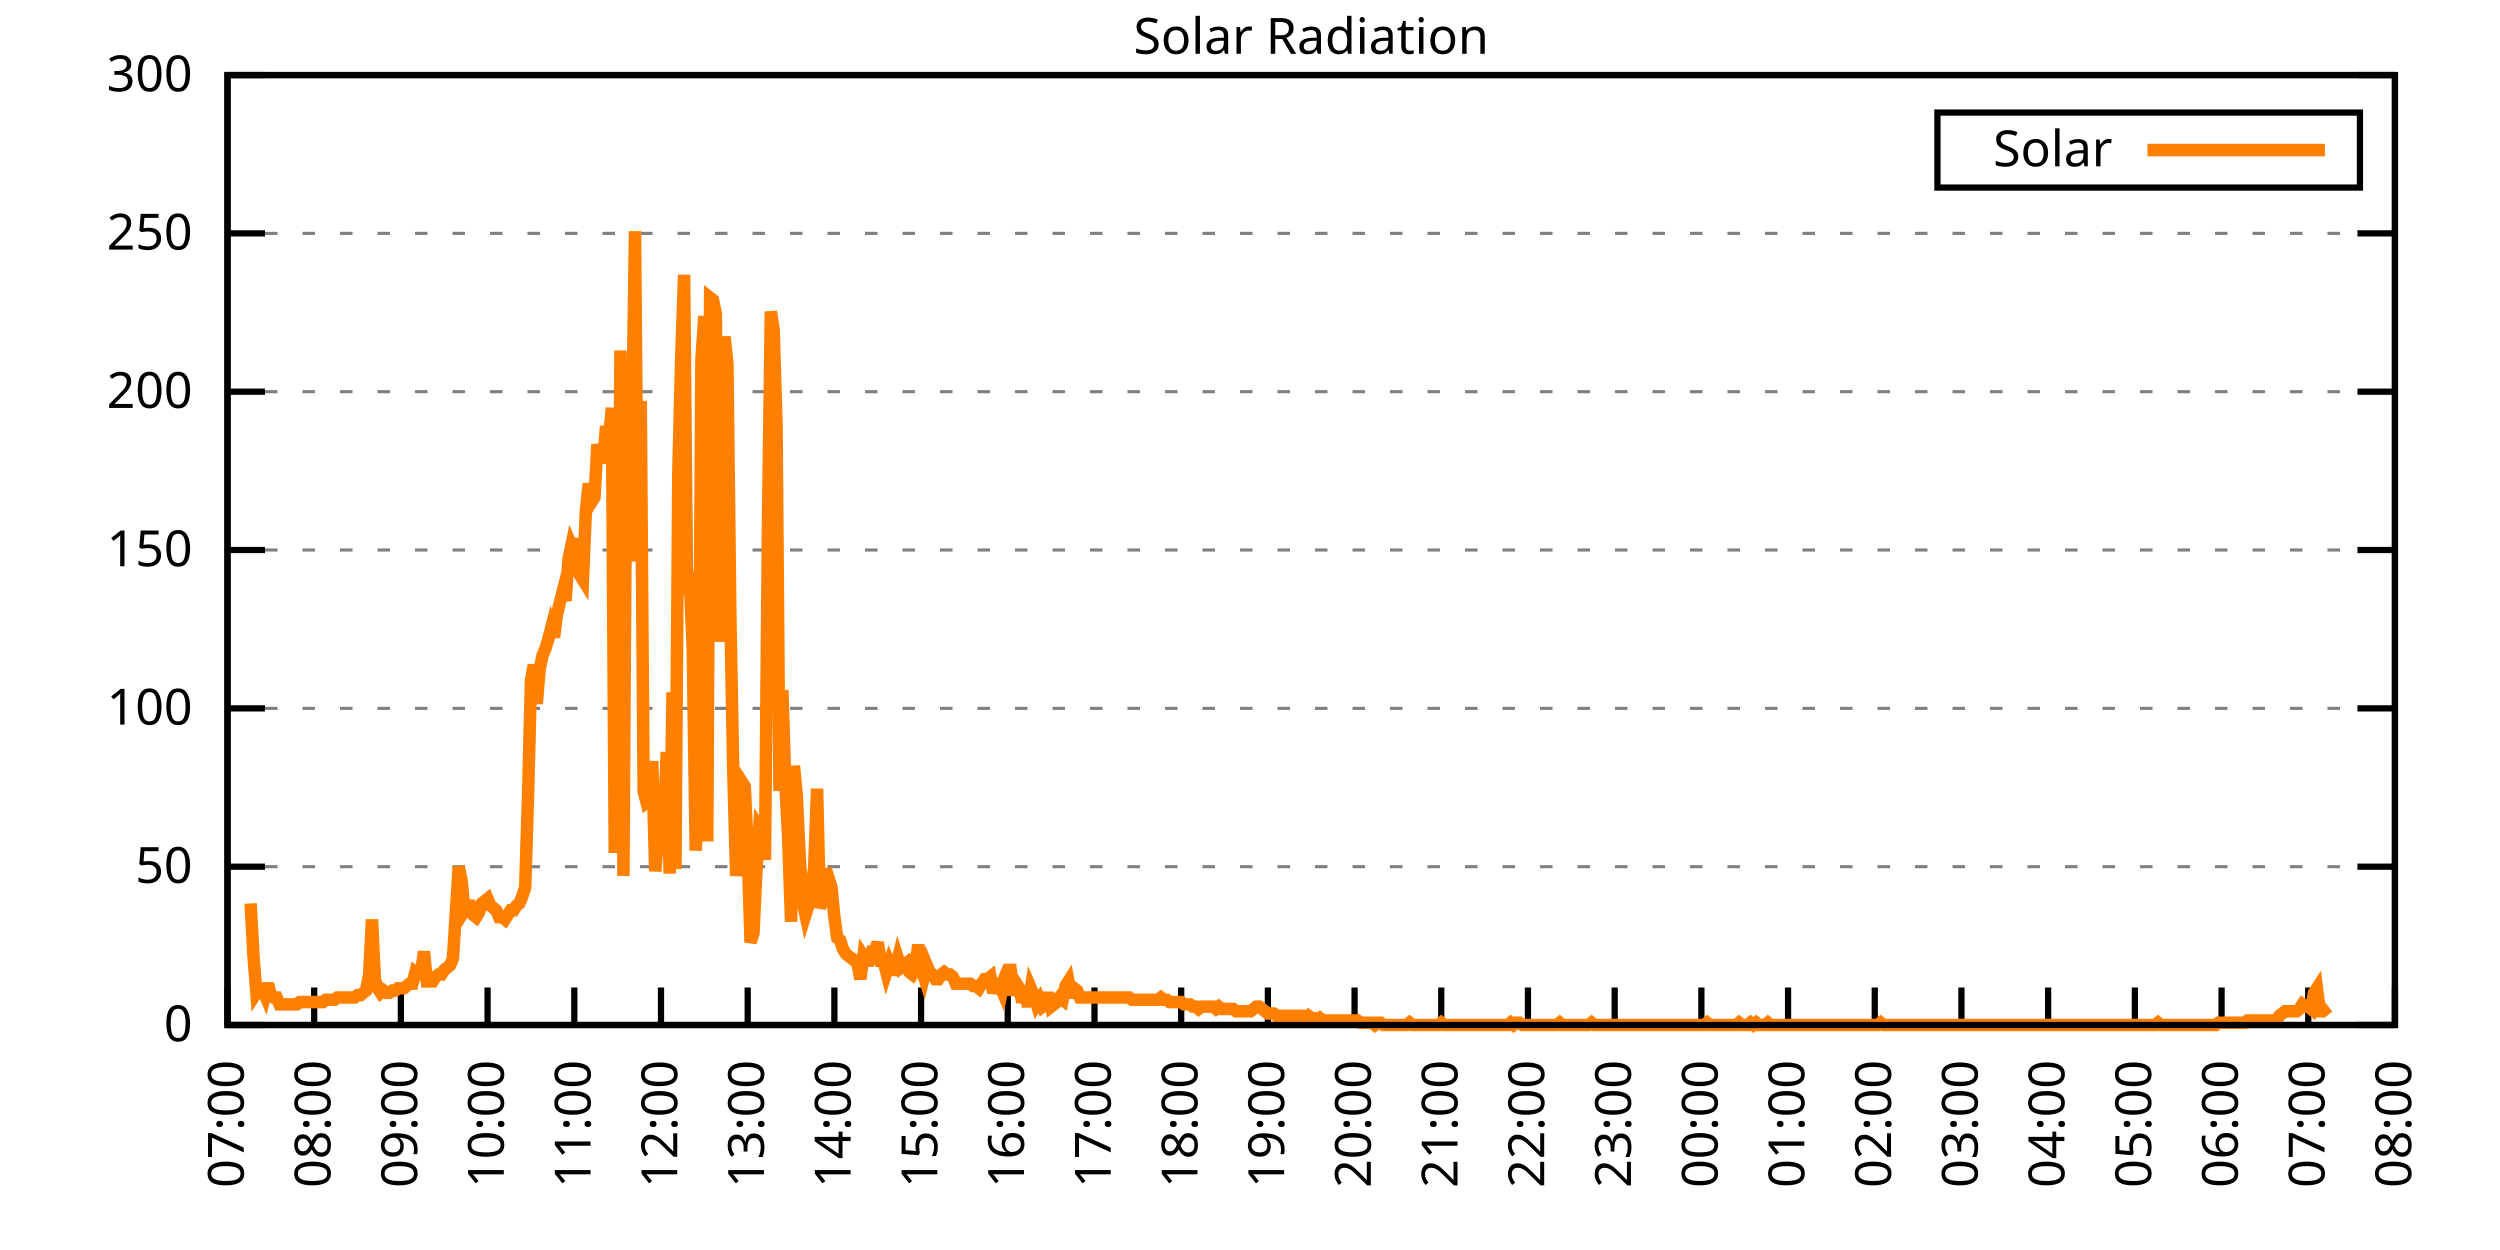
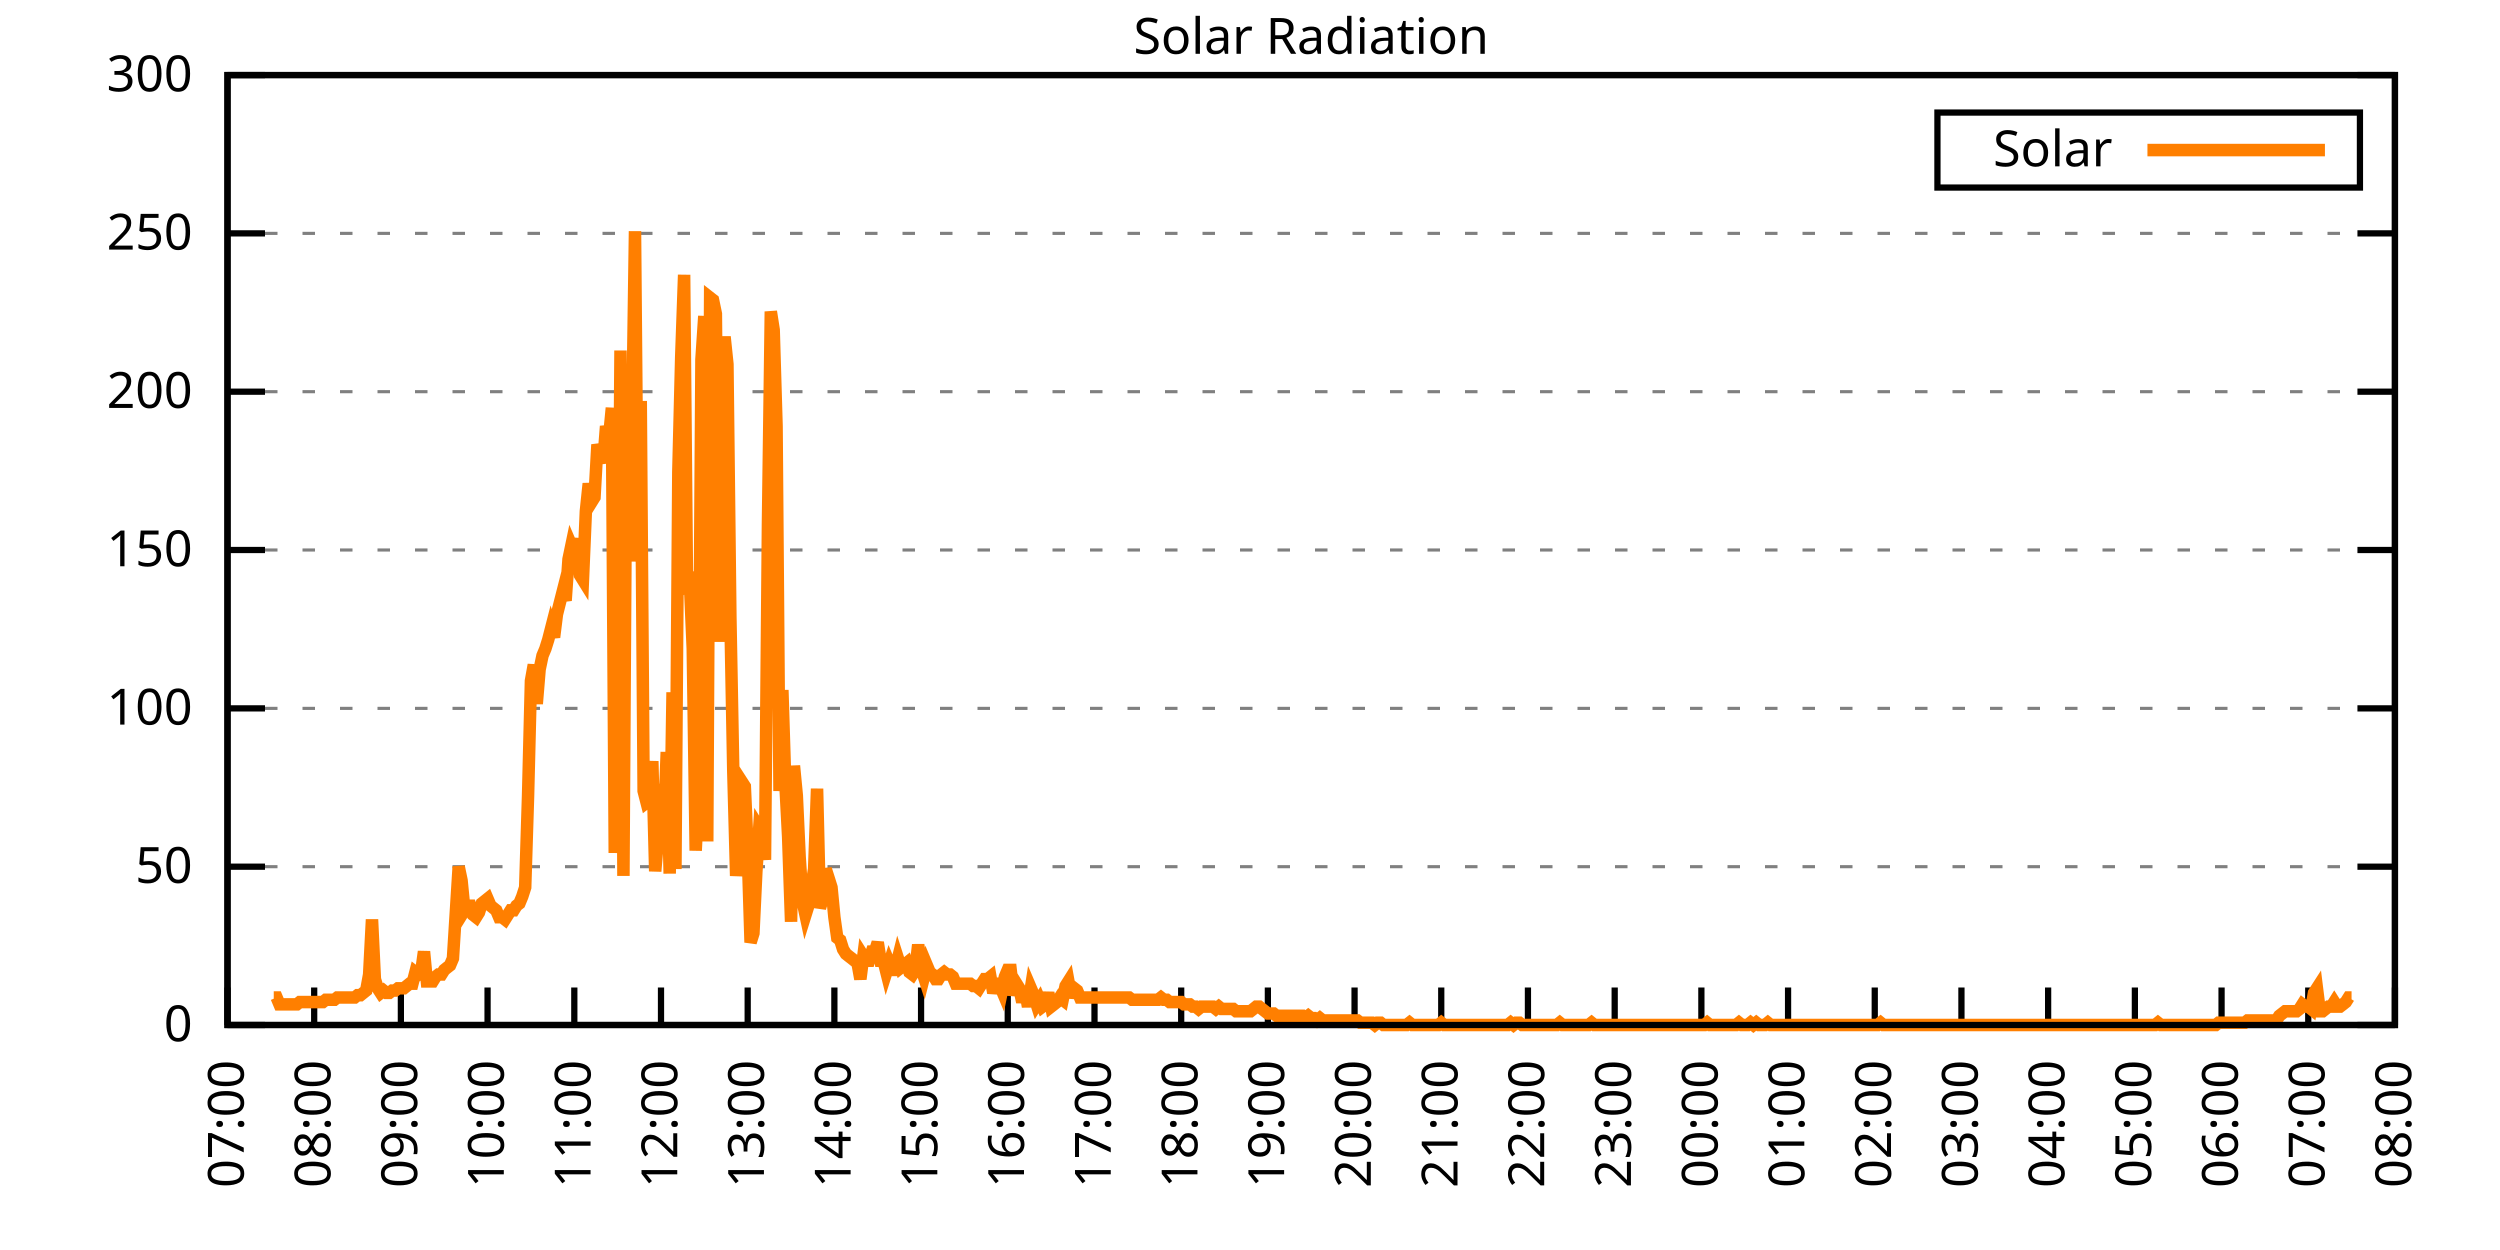
<svg xmlns="http://www.w3.org/2000/svg" xmlns:xlink="http://www.w3.org/1999/xlink" width="400" height="200" viewBox="0 0 400 200">
  <g id="gnuplot_canvas">
    <rect x="0" y="0" width="400" height="200" fill="none" />
    <defs>
      <circle id="gpDot" r="0.5" stroke-width="0.5" stroke="currentColor" />
      <path id="gpPt0" stroke-width="0.333" stroke="currentColor" d="M-1,0 h2 M0,-1 v2" />
      <path id="gpPt1" stroke-width="0.333" stroke="currentColor" d="M-1,-1 L1,1 M1,-1 L-1,1" />
      <path id="gpPt2" stroke-width="0.333" stroke="currentColor" d="M-1,0 L1,0 M0,-1 L0,1 M-1,-1 L1,1 M-1,1 L1,-1" />
      <rect id="gpPt3" stroke-width="0.333" stroke="currentColor" x="-1" y="-1" width="2" height="2" />
      <rect id="gpPt4" stroke-width="0.333" stroke="currentColor" fill="currentColor" x="-1" y="-1" width="2" height="2" />
      <circle id="gpPt5" stroke-width="0.333" stroke="currentColor" cx="0" cy="0" r="1" />
      <use xlink:href="#gpPt5" id="gpPt6" fill="currentColor" stroke="none" />
      <path id="gpPt7" stroke-width="0.333" stroke="currentColor" d="M0,-1.33 L-1.33,0.67 L1.33,0.67 z" />
      <use xlink:href="#gpPt7" id="gpPt8" fill="currentColor" stroke="none" />
      <use xlink:href="#gpPt7" id="gpPt9" stroke="currentColor" transform="rotate(180)" />
      <use xlink:href="#gpPt9" id="gpPt10" fill="currentColor" stroke="none" />
      <use xlink:href="#gpPt3" id="gpPt11" stroke="currentColor" transform="rotate(45)" />
      <use xlink:href="#gpPt11" id="gpPt12" fill="currentColor" stroke="none" />
      <path id="gpPt13" stroke-width="0.333" stroke="currentColor" d="M0,1.330 L1.265,0.411 L0.782,-1.067 L-0.782,-1.076 L-1.265,0.411 z" />
      <use xlink:href="#gpPt13" id="gpPt14" fill="currentColor" stroke="none" />
      <filter id="textbox" filterUnits="objectBoundingBox" x="0" y="0" height="1" width="1">
        <feFlood flood-color="white" flood-opacity="1" result="bgnd" />
        <feComposite in="SourceGraphic" in2="bgnd" operator="atop" />
      </filter>
      <filter id="greybox" filterUnits="objectBoundingBox" x="0" y="0" height="1" width="1">
        <feFlood flood-color="lightgrey" flood-opacity="1" result="grey" />
        <feComposite in="SourceGraphic" in2="grey" operator="atop" />
      </filter>
    </defs>
    <g fill="none" color="white" stroke="currentColor" stroke-width="1.00" stroke-linecap="butt" stroke-linejoin="miter">
</g>
    <g fill="none" color="black" stroke="currentColor" stroke-width="1.00" stroke-linecap="butt" stroke-linejoin="miter">
      <g stroke="none" shape-rendering="crispEdges">
        <polygon fill="rgb(255, 255, 255)" points="36.40,164.00 383.18,164.00 383.18,12.02 36.40,12.02 " />
      </g>
    </g>
    <g fill="none" color="black" stroke="currentColor" stroke-width="1.00" stroke-linecap="butt" stroke-linejoin="miter">
</g>
    <g fill="none" color="black" stroke="black" stroke-width="0.50" stroke-linecap="butt" stroke-linejoin="miter">
</g>
    <g fill="none" color="gray" stroke="currentColor" stroke-width="0.50" stroke-linecap="butt" stroke-linejoin="miter">
      <path stroke="gray" stroke-dasharray="2,4" class="gridline" d="M36.40,164.00 L383.19,164.00  " />
    </g>
    <g fill="none" color="gray" stroke="gray" stroke-width="1.00" stroke-linecap="butt" stroke-linejoin="miter">
</g>
    <g fill="none" color="black" stroke="currentColor" stroke-width="1.00" stroke-linecap="butt" stroke-linejoin="miter">
      <path stroke="black" d="M36.40,164.00 L42.40,164.00 M383.19,164.00 L377.19,164.00  " />
      <g transform="translate(30.80,166.60)" stroke="none" fill="black" font-family="Sans" font-size="8.00" text-anchor="end">
        <text>
          <tspan font-family="Sans"> 0</tspan>
        </text>
      </g>
    </g>
    <g fill="none" color="black" stroke="currentColor" stroke-width="1.00" stroke-linecap="butt" stroke-linejoin="miter">
</g>
    <g fill="none" color="black" stroke="black" stroke-width="0.50" stroke-linecap="butt" stroke-linejoin="miter">
</g>
    <g fill="none" color="gray" stroke="currentColor" stroke-width="0.50" stroke-linecap="butt" stroke-linejoin="miter">
      <path stroke="gray" stroke-dasharray="2,4" class="gridline" d="M36.40,138.67 L383.19,138.67  " />
    </g>
    <g fill="none" color="gray" stroke="gray" stroke-width="1.00" stroke-linecap="butt" stroke-linejoin="miter">
</g>
    <g fill="none" color="black" stroke="currentColor" stroke-width="1.00" stroke-linecap="butt" stroke-linejoin="miter">
      <path stroke="black" d="M36.40,138.67 L42.40,138.67 M383.19,138.67 L377.19,138.67  " />
      <g transform="translate(30.80,141.27)" stroke="none" fill="black" font-family="Sans" font-size="8.00" text-anchor="end">
        <text>
          <tspan font-family="Sans"> 50</tspan>
        </text>
      </g>
    </g>
    <g fill="none" color="black" stroke="currentColor" stroke-width="1.00" stroke-linecap="butt" stroke-linejoin="miter">
</g>
    <g fill="none" color="black" stroke="black" stroke-width="0.50" stroke-linecap="butt" stroke-linejoin="miter">
</g>
    <g fill="none" color="gray" stroke="currentColor" stroke-width="0.50" stroke-linecap="butt" stroke-linejoin="miter">
      <path stroke="gray" stroke-dasharray="2,4" class="gridline" d="M36.40,113.34 L383.19,113.34  " />
    </g>
    <g fill="none" color="gray" stroke="gray" stroke-width="1.00" stroke-linecap="butt" stroke-linejoin="miter">
</g>
    <g fill="none" color="black" stroke="currentColor" stroke-width="1.00" stroke-linecap="butt" stroke-linejoin="miter">
      <path stroke="black" d="M36.40,113.34 L42.40,113.34 M383.19,113.34 L377.19,113.34  " />
      <g transform="translate(30.80,115.94)" stroke="none" fill="black" font-family="Sans" font-size="8.00" text-anchor="end">
        <text>
          <tspan font-family="Sans"> 100</tspan>
        </text>
      </g>
    </g>
    <g fill="none" color="black" stroke="currentColor" stroke-width="1.00" stroke-linecap="butt" stroke-linejoin="miter">
</g>
    <g fill="none" color="black" stroke="black" stroke-width="0.50" stroke-linecap="butt" stroke-linejoin="miter">
</g>
    <g fill="none" color="gray" stroke="currentColor" stroke-width="0.50" stroke-linecap="butt" stroke-linejoin="miter">
      <path stroke="gray" stroke-dasharray="2,4" class="gridline" d="M36.40,88.00 L383.19,88.00  " />
    </g>
    <g fill="none" color="gray" stroke="gray" stroke-width="1.00" stroke-linecap="butt" stroke-linejoin="miter">
</g>
    <g fill="none" color="black" stroke="currentColor" stroke-width="1.00" stroke-linecap="butt" stroke-linejoin="miter">
      <path stroke="black" d="M36.40,88.00 L42.40,88.00 M383.19,88.00 L377.19,88.00  " />
      <g transform="translate(30.80,90.60)" stroke="none" fill="black" font-family="Sans" font-size="8.00" text-anchor="end">
        <text>
          <tspan font-family="Sans"> 150</tspan>
        </text>
      </g>
    </g>
    <g fill="none" color="black" stroke="currentColor" stroke-width="1.00" stroke-linecap="butt" stroke-linejoin="miter">
</g>
    <g fill="none" color="black" stroke="black" stroke-width="0.50" stroke-linecap="butt" stroke-linejoin="miter">
</g>
    <g fill="none" color="gray" stroke="currentColor" stroke-width="0.50" stroke-linecap="butt" stroke-linejoin="miter">
      <path stroke="gray" stroke-dasharray="2,4" class="gridline" d="M36.40,62.67 L383.19,62.67  " />
    </g>
    <g fill="none" color="gray" stroke="gray" stroke-width="1.00" stroke-linecap="butt" stroke-linejoin="miter">
</g>
    <g fill="none" color="black" stroke="currentColor" stroke-width="1.00" stroke-linecap="butt" stroke-linejoin="miter">
      <path stroke="black" d="M36.40,62.67 L42.40,62.67 M383.19,62.67 L377.19,62.67  " />
      <g transform="translate(30.80,65.27)" stroke="none" fill="black" font-family="Sans" font-size="8.00" text-anchor="end">
        <text>
          <tspan font-family="Sans"> 200</tspan>
        </text>
      </g>
    </g>
    <g fill="none" color="black" stroke="currentColor" stroke-width="1.00" stroke-linecap="butt" stroke-linejoin="miter">
</g>
    <g fill="none" color="black" stroke="black" stroke-width="0.50" stroke-linecap="butt" stroke-linejoin="miter">
</g>
    <g fill="none" color="gray" stroke="currentColor" stroke-width="0.50" stroke-linecap="butt" stroke-linejoin="miter">
      <path stroke="gray" stroke-dasharray="2,4" class="gridline" d="M36.40,37.34 L383.19,37.34  " />
    </g>
    <g fill="none" color="gray" stroke="gray" stroke-width="1.00" stroke-linecap="butt" stroke-linejoin="miter">
</g>
    <g fill="none" color="black" stroke="currentColor" stroke-width="1.00" stroke-linecap="butt" stroke-linejoin="miter">
      <path stroke="black" d="M36.40,37.34 L42.40,37.34 M383.19,37.34 L377.19,37.34  " />
      <g transform="translate(30.80,39.94)" stroke="none" fill="black" font-family="Sans" font-size="8.00" text-anchor="end">
        <text>
          <tspan font-family="Sans"> 250</tspan>
        </text>
      </g>
    </g>
    <g fill="none" color="black" stroke="currentColor" stroke-width="1.00" stroke-linecap="butt" stroke-linejoin="miter">
</g>
    <g fill="none" color="black" stroke="black" stroke-width="0.50" stroke-linecap="butt" stroke-linejoin="miter">
</g>
    <g fill="none" color="gray" stroke="currentColor" stroke-width="0.50" stroke-linecap="butt" stroke-linejoin="miter">
      <path stroke="gray" stroke-dasharray="2,4" class="gridline" d="M36.40,12.01 L383.19,12.01  " />
    </g>
    <g fill="none" color="gray" stroke="gray" stroke-width="1.00" stroke-linecap="butt" stroke-linejoin="miter">
</g>
    <g fill="none" color="black" stroke="currentColor" stroke-width="1.00" stroke-linecap="butt" stroke-linejoin="miter">
      <path stroke="black" d="M36.40,12.01 L42.40,12.01 M383.19,12.01 L377.19,12.01  " />
      <g transform="translate(30.80,14.61)" stroke="none" fill="black" font-family="Sans" font-size="8.00" text-anchor="end">
        <text>
          <tspan font-family="Sans"> 300</tspan>
        </text>
      </g>
    </g>
    <g fill="none" color="black" stroke="currentColor" stroke-width="1.00" stroke-linecap="butt" stroke-linejoin="miter">
      <path stroke="black" d="M36.40,164.00 L36.40,158.00  " />
      <g transform="translate(39.00,169.60) rotate(270.00)" stroke="none" fill="black" font-family="Sans" font-size="8.00" text-anchor="end">
        <text>
          <tspan font-family="Sans">07:00</tspan>
        </text>
      </g>
    </g>
    <g fill="none" color="black" stroke="currentColor" stroke-width="1.00" stroke-linecap="butt" stroke-linejoin="miter">
      <path stroke="black" d="M50.27,164.00 L50.27,158.00  " />
      <g transform="translate(52.87,169.60) rotate(270.00)" stroke="none" fill="black" font-family="Sans" font-size="8.00" text-anchor="end">
        <text>
          <tspan font-family="Sans">08:00</tspan>
        </text>
      </g>
    </g>
    <g fill="none" color="black" stroke="currentColor" stroke-width="1.00" stroke-linecap="butt" stroke-linejoin="miter">
      <path stroke="black" d="M64.14,164.00 L64.14,158.00  " />
      <g transform="translate(66.74,169.60) rotate(270.00)" stroke="none" fill="black" font-family="Sans" font-size="8.00" text-anchor="end">
        <text>
          <tspan font-family="Sans">09:00</tspan>
        </text>
      </g>
    </g>
    <g fill="none" color="black" stroke="currentColor" stroke-width="1.00" stroke-linecap="butt" stroke-linejoin="miter">
      <path stroke="black" d="M78.01,164.00 L78.01,158.00  " />
      <g transform="translate(80.61,169.60) rotate(270.00)" stroke="none" fill="black" font-family="Sans" font-size="8.00" text-anchor="end">
        <text>
          <tspan font-family="Sans">10:00</tspan>
        </text>
      </g>
    </g>
    <g fill="none" color="black" stroke="currentColor" stroke-width="1.00" stroke-linecap="butt" stroke-linejoin="miter">
      <path stroke="black" d="M91.89,164.00 L91.89,158.00  " />
      <g transform="translate(94.49,169.60) rotate(270.00)" stroke="none" fill="black" font-family="Sans" font-size="8.00" text-anchor="end">
        <text>
          <tspan font-family="Sans">11:00</tspan>
        </text>
      </g>
    </g>
    <g fill="none" color="black" stroke="currentColor" stroke-width="1.00" stroke-linecap="butt" stroke-linejoin="miter">
      <path stroke="black" d="M105.76,164.00 L105.76,158.00  " />
      <g transform="translate(108.36,169.60) rotate(270.00)" stroke="none" fill="black" font-family="Sans" font-size="8.00" text-anchor="end">
        <text>
          <tspan font-family="Sans">12:00</tspan>
        </text>
      </g>
    </g>
    <g fill="none" color="black" stroke="currentColor" stroke-width="1.00" stroke-linecap="butt" stroke-linejoin="miter">
      <path stroke="black" d="M119.63,164.00 L119.63,158.00  " />
      <g transform="translate(122.23,169.60) rotate(270.00)" stroke="none" fill="black" font-family="Sans" font-size="8.00" text-anchor="end">
        <text>
          <tspan font-family="Sans">13:00</tspan>
        </text>
      </g>
    </g>
    <g fill="none" color="black" stroke="currentColor" stroke-width="1.00" stroke-linecap="butt" stroke-linejoin="miter">
      <path stroke="black" d="M133.50,164.00 L133.50,158.00  " />
      <g transform="translate(136.10,169.60) rotate(270.00)" stroke="none" fill="black" font-family="Sans" font-size="8.00" text-anchor="end">
        <text>
          <tspan font-family="Sans">14:00</tspan>
        </text>
      </g>
    </g>
    <g fill="none" color="black" stroke="currentColor" stroke-width="1.00" stroke-linecap="butt" stroke-linejoin="miter">
      <path stroke="black" d="M147.37,164.00 L147.37,158.00  " />
      <g transform="translate(149.97,169.60) rotate(270.00)" stroke="none" fill="black" font-family="Sans" font-size="8.00" text-anchor="end">
        <text>
          <tspan font-family="Sans">15:00</tspan>
        </text>
      </g>
    </g>
    <g fill="none" color="black" stroke="currentColor" stroke-width="1.00" stroke-linecap="butt" stroke-linejoin="miter">
      <path stroke="black" d="M161.24,164.00 L161.24,158.00  " />
      <g transform="translate(163.84,169.60) rotate(270.00)" stroke="none" fill="black" font-family="Sans" font-size="8.00" text-anchor="end">
        <text>
          <tspan font-family="Sans">16:00</tspan>
        </text>
      </g>
    </g>
    <g fill="none" color="black" stroke="currentColor" stroke-width="1.00" stroke-linecap="butt" stroke-linejoin="miter">
      <path stroke="black" d="M175.12,164.00 L175.12,158.00  " />
      <g transform="translate(177.72,169.60) rotate(270.00)" stroke="none" fill="black" font-family="Sans" font-size="8.00" text-anchor="end">
        <text>
          <tspan font-family="Sans">17:00</tspan>
        </text>
      </g>
    </g>
    <g fill="none" color="black" stroke="currentColor" stroke-width="1.00" stroke-linecap="butt" stroke-linejoin="miter">
      <path stroke="black" d="M188.99,164.00 L188.99,158.00  " />
      <g transform="translate(191.59,169.60) rotate(270.00)" stroke="none" fill="black" font-family="Sans" font-size="8.00" text-anchor="end">
        <text>
          <tspan font-family="Sans">18:00</tspan>
        </text>
      </g>
    </g>
    <g fill="none" color="black" stroke="currentColor" stroke-width="1.00" stroke-linecap="butt" stroke-linejoin="miter">
      <path stroke="black" d="M202.86,164.00 L202.86,158.00  " />
      <g transform="translate(205.46,169.60) rotate(270.00)" stroke="none" fill="black" font-family="Sans" font-size="8.00" text-anchor="end">
        <text>
          <tspan font-family="Sans">19:00</tspan>
        </text>
      </g>
    </g>
    <g fill="none" color="black" stroke="currentColor" stroke-width="1.00" stroke-linecap="butt" stroke-linejoin="miter">
      <path stroke="black" d="M216.73,164.00 L216.73,158.00  " />
      <g transform="translate(219.33,169.60) rotate(270.00)" stroke="none" fill="black" font-family="Sans" font-size="8.00" text-anchor="end">
        <text>
          <tspan font-family="Sans">20:00</tspan>
        </text>
      </g>
    </g>
    <g fill="none" color="black" stroke="currentColor" stroke-width="1.00" stroke-linecap="butt" stroke-linejoin="miter">
      <path stroke="black" d="M230.60,164.00 L230.60,158.00  " />
      <g transform="translate(233.20,169.60) rotate(270.00)" stroke="none" fill="black" font-family="Sans" font-size="8.00" text-anchor="end">
        <text>
          <tspan font-family="Sans">21:00</tspan>
        </text>
      </g>
    </g>
    <g fill="none" color="black" stroke="currentColor" stroke-width="1.00" stroke-linecap="butt" stroke-linejoin="miter">
      <path stroke="black" d="M244.47,164.00 L244.47,158.00  " />
      <g transform="translate(247.07,169.60) rotate(270.00)" stroke="none" fill="black" font-family="Sans" font-size="8.00" text-anchor="end">
        <text>
          <tspan font-family="Sans">22:00</tspan>
        </text>
      </g>
    </g>
    <g fill="none" color="black" stroke="currentColor" stroke-width="1.00" stroke-linecap="butt" stroke-linejoin="miter">
      <path stroke="black" d="M258.35,164.00 L258.35,158.00  " />
      <g transform="translate(260.95,169.60) rotate(270.00)" stroke="none" fill="black" font-family="Sans" font-size="8.00" text-anchor="end">
        <text>
          <tspan font-family="Sans">23:00</tspan>
        </text>
      </g>
    </g>
    <g fill="none" color="black" stroke="currentColor" stroke-width="1.00" stroke-linecap="butt" stroke-linejoin="miter">
      <path stroke="black" d="M272.22,164.00 L272.22,158.00  " />
      <g transform="translate(274.82,169.60) rotate(270.00)" stroke="none" fill="black" font-family="Sans" font-size="8.00" text-anchor="end">
        <text>
          <tspan font-family="Sans">00:00</tspan>
        </text>
      </g>
    </g>
    <g fill="none" color="black" stroke="currentColor" stroke-width="1.00" stroke-linecap="butt" stroke-linejoin="miter">
      <path stroke="black" d="M286.09,164.00 L286.09,158.00  " />
      <g transform="translate(288.69,169.60) rotate(270.00)" stroke="none" fill="black" font-family="Sans" font-size="8.00" text-anchor="end">
        <text>
          <tspan font-family="Sans">01:00</tspan>
        </text>
      </g>
    </g>
    <g fill="none" color="black" stroke="currentColor" stroke-width="1.00" stroke-linecap="butt" stroke-linejoin="miter">
      <path stroke="black" d="M299.96,164.00 L299.96,158.00  " />
      <g transform="translate(302.56,169.60) rotate(270.00)" stroke="none" fill="black" font-family="Sans" font-size="8.00" text-anchor="end">
        <text>
          <tspan font-family="Sans">02:00</tspan>
        </text>
      </g>
    </g>
    <g fill="none" color="black" stroke="currentColor" stroke-width="1.00" stroke-linecap="butt" stroke-linejoin="miter">
      <path stroke="black" d="M313.83,164.00 L313.83,158.00  " />
      <g transform="translate(316.43,169.60) rotate(270.00)" stroke="none" fill="black" font-family="Sans" font-size="8.00" text-anchor="end">
        <text>
          <tspan font-family="Sans">03:00</tspan>
        </text>
      </g>
    </g>
    <g fill="none" color="black" stroke="currentColor" stroke-width="1.00" stroke-linecap="butt" stroke-linejoin="miter">
      <path stroke="black" d="M327.70,164.00 L327.70,158.00  " />
      <g transform="translate(330.30,169.60) rotate(270.00)" stroke="none" fill="black" font-family="Sans" font-size="8.00" text-anchor="end">
        <text>
          <tspan font-family="Sans">04:00</tspan>
        </text>
      </g>
    </g>
    <g fill="none" color="black" stroke="currentColor" stroke-width="1.00" stroke-linecap="butt" stroke-linejoin="miter">
      <path stroke="black" d="M341.58,164.00 L341.58,158.00  " />
      <g transform="translate(344.18,169.60) rotate(270.00)" stroke="none" fill="black" font-family="Sans" font-size="8.00" text-anchor="end">
        <text>
          <tspan font-family="Sans">05:00</tspan>
        </text>
      </g>
    </g>
    <g fill="none" color="black" stroke="currentColor" stroke-width="1.00" stroke-linecap="butt" stroke-linejoin="miter">
      <path stroke="black" d="M355.45,164.00 L355.45,158.00  " />
      <g transform="translate(358.05,169.60) rotate(270.00)" stroke="none" fill="black" font-family="Sans" font-size="8.00" text-anchor="end">
        <text>
          <tspan font-family="Sans">06:00</tspan>
        </text>
      </g>
    </g>
    <g fill="none" color="black" stroke="currentColor" stroke-width="1.00" stroke-linecap="butt" stroke-linejoin="miter">
      <path stroke="black" d="M369.32,164.00 L369.32,158.00  " />
      <g transform="translate(371.92,169.60) rotate(270.00)" stroke="none" fill="black" font-family="Sans" font-size="8.00" text-anchor="end">
        <text>
          <tspan font-family="Sans">07:00</tspan>
        </text>
      </g>
    </g>
    <g fill="none" color="black" stroke="currentColor" stroke-width="1.00" stroke-linecap="butt" stroke-linejoin="miter">
      <path stroke="black" d="M383.19,164.00 L383.19,158.00  " />
      <g transform="translate(385.79,169.60) rotate(270.00)" stroke="none" fill="black" font-family="Sans" font-size="8.00" text-anchor="end">
        <text>
          <tspan font-family="Sans">08:00</tspan>
        </text>
      </g>
    </g>
    <g fill="none" color="black" stroke="currentColor" stroke-width="1.00" stroke-linecap="butt" stroke-linejoin="miter">
</g>
    <g fill="none" color="black" stroke="currentColor" stroke-width="1.00" stroke-linecap="butt" stroke-linejoin="miter">
      <path stroke="black" d="M36.40,12.01 L36.40,164.00 L383.19,164.00 L383.19,12.01 L36.40,12.01 Z  " />
    </g>
    <g fill="none" color="black" stroke="currentColor" stroke-width="1.00" stroke-linecap="butt" stroke-linejoin="miter">
</g>
    <g fill="none" color="black" stroke="currentColor" stroke-width="1.00" stroke-linecap="butt" stroke-linejoin="miter">
      <path stroke="black" d="M309.99,30.01 L309.99,18.01 L377.59,18.01 L377.59,30.01 L309.99,30.01 Z  " />
    </g>
    <g id="Solar_Radiation_plot_1">
      <g fill="none" color="white" stroke="black" stroke-width="2.00" stroke-linecap="butt" stroke-linejoin="miter">
</g>
      <g fill="none" color="black" stroke="currentColor" stroke-width="2.00" stroke-linecap="butt" stroke-linejoin="miter">
        <g transform="translate(337.99,26.61)" stroke="none" fill="black" font-family="Sans" font-size="8.00" text-anchor="end">
          <text>
            <tspan font-family="Sans">Solar</tspan>
          </text>
        </g>
      </g>
      <g fill="none" color="black" stroke="currentColor" stroke-width="2.00" stroke-linecap="butt" stroke-linejoin="miter">
-         <path stroke="rgb(255, 127,   0)" d="M343.59,24.01 L371.99,24.01 M40.10,144.55 L40.56,152.99 L41.02,158.86 L41.49,158.13 L41.95,158.13 L42.41,159.23   L42.87,157.39 L43.34,159.23 L43.80,159.60 L44.26,159.60 L44.72,160.70 L45.19,160.70 L45.65,160.70 L46.11,160.70   L46.57,160.70 L47.03,160.70 L47.50,160.70 L47.96,160.33 L48.42,160.33 L48.88,160.33 L49.35,160.33 L49.81,160.33   L50.27,160.33 L50.73,160.33 L51.20,160.33 L51.66,160.33 L52.12,159.96 L52.58,159.96 L53.05,159.96 L53.51,159.96   L53.97,159.60 L54.43,159.60 L54.90,159.60 L55.36,159.60 L55.82,159.60 L56.28,159.60 L56.75,159.60 L57.21,159.23   L57.67,159.23 L58.13,158.86 L58.59,158.49 L59.06,155.92 L59.52,147.11 L59.98,156.66 L60.44,158.13 L60.91,158.86   L61.37,158.49 L61.83,158.86 L62.29,158.86 L62.76,158.49 L63.22,158.49 L63.68,158.13 L64.14,158.13 L64.61,158.13   L65.07,157.76 L65.53,157.39 L65.99,157.39 L66.46,155.56 L66.92,155.92 L67.38,155.56 L67.84,152.25 L68.30,157.03   L68.77,157.03 L69.23,157.03 L69.69,156.29 L70.15,155.92 L70.62,155.92 L71.08,155.19 L71.54,154.82 L72.00,154.46   L72.47,153.35 L72.93,146.01 L73.39,138.67 L73.85,140.87 L74.32,145.65 L74.78,144.91 L75.24,144.91 L75.70,146.38   L76.17,146.75 L76.63,146.01 L77.09,144.55 L77.55,144.18 L78.01,143.81 L78.48,144.91 L78.94,145.28 L79.40,145.65   L79.86,146.75 L80.33,146.75 L80.79,147.11 L81.25,146.38 L81.71,145.65 L82.18,145.65 L82.64,144.91 L83.10,144.55   L83.56,143.44 L84.03,141.98 L84.49,127.29 L84.95,108.94 L85.41,106.37 L85.88,112.61 L86.34,107.10 L86.80,104.90   L87.26,103.80 L87.72,102.33 L88.19,100.50 L88.65,101.96 L89.11,98.29 L89.57,96.46 L90.04,94.62 L90.50,96.09   L90.96,89.48 L91.42,87.28 L91.89,88.38 L92.35,86.18 L92.81,92.05 L93.27,92.79 L93.74,81.78 L94.20,77.37   L94.66,80.31 L95.12,79.57 L95.59,71.13 L96.05,72.60 L96.51,74.07 L96.97,68.19 L97.44,70.03 L97.90,65.26   L98.36,136.47 L98.82,115.91 L99.28,56.08 L99.75,140.14 L100.21,66.73 L100.67,65.99 L101.13,69.66 L101.60,36.99   L102.06,89.85 L102.52,64.16 L102.98,126.56 L103.45,128.39 L103.91,128.03 L104.37,121.79 L104.83,139.41 L105.30,133.90   L105.76,125.46 L106.22,132.43 L106.68,120.32 L107.15,139.77 L107.61,110.77 L108.07,139.04 L108.53,75.53 L108.99,57.18   L109.46,43.97 L109.92,93.52 L110.38,93.15 L110.84,103.80 L111.31,136.10 L111.77,126.93 L112.23,57.55 L112.69,50.57   L113.16,134.63 L113.62,47.64 L114.08,48.00 L114.54,50.21 L115.01,102.70 L115.47,58.65 L115.93,53.88 L116.39,58.28   L116.86,98.66 L117.32,123.25 L117.78,140.14 L118.24,135.37 L118.70,125.09 L119.17,125.82 L119.63,136.10 L120.09,150.79   L120.55,149.32 L121.02,139.41 L121.48,132.43 L121.94,133.17 L122.40,137.57 L122.87,83.98 L123.33,49.84 L123.79,52.78   L124.25,68.19 L124.72,126.56 L125.18,110.41 L125.64,125.09 L126.10,133.90 L126.57,147.48 L127.03,122.52 L127.49,127.29   L127.95,137.20 L128.41,144.18 L128.88,146.38 L129.34,144.91 L129.80,141.98 L130.26,139.04 L130.73,126.19 L131.19,145.28   L131.65,143.81 L132.11,139.04 L132.58,140.51 L133.04,141.98 L133.50,146.75 L133.96,150.05 L134.43,150.42 L134.89,151.89   L135.35,152.62 L135.81,152.99 L136.28,153.35 L136.74,153.72 L137.20,154.09 L137.66,156.66 L138.13,152.99 L138.59,153.72   L139.05,153.72 L139.51,152.25 L139.97,152.25 L140.44,150.79 L140.90,153.72 L141.36,153.72 L141.82,155.56 L142.29,154.09   L142.75,155.19 L143.21,155.19 L143.67,153.35 L144.14,154.82 L144.60,154.46 L145.06,154.09 L145.52,155.56 L145.99,155.92   L146.45,155.19 L146.91,151.15 L147.37,154.82 L147.84,156.29 L148.30,154.46 L148.76,155.56 L149.22,155.92 L149.68,156.66   L150.15,156.66 L150.61,155.92 L151.07,155.56 L151.53,155.92 L152.00,155.92 L152.46,156.29 L152.92,157.39 L153.38,157.39   L153.85,157.39 L154.31,157.39 L154.77,157.39 L155.23,157.39 L155.70,157.76 L156.16,157.76 L156.62,158.13 L157.08,157.39   L157.55,156.66 L158.01,156.66 L158.47,156.29 L158.93,158.86 L159.39,157.39 L159.86,157.39 L160.32,158.49 L160.78,156.29   L161.24,155.19 L161.71,155.19 L162.17,159.23 L162.63,157.39 L163.09,158.13 L163.56,160.33 L164.02,158.49 L164.48,161.06   L164.94,158.13 L165.41,159.23 L165.87,160.70 L166.33,159.96 L166.79,161.06 L167.26,160.70 L167.72,158.86 L168.18,161.06   L168.64,160.70 L169.10,160.33 L169.57,159.60 L170.03,159.96 L170.49,157.76 L170.95,157.03 L171.42,159.60 L171.88,158.13   L172.34,158.49 L172.80,159.60 L173.27,159.60 L173.73,159.60 L174.19,159.60 L174.65,159.60 L175.12,159.60 L175.58,159.60   L176.04,159.60 L176.50,159.60 L176.97,159.60 L177.43,159.60 L177.89,159.60 L178.35,159.60 L178.82,159.60 L179.28,159.60   L179.74,159.60 L180.20,159.60 L180.66,159.60 L181.13,159.96 L181.59,159.96 L182.05,159.96 L182.51,159.96 L182.98,159.96   L183.44,159.96 L183.90,159.96 L184.36,159.96 L184.83,159.96 L185.29,159.96 L185.75,159.60 L186.21,159.96 L186.68,159.96   L187.14,160.33 L187.60,160.33 L188.06,160.33 L188.53,160.33 L188.99,160.33 L189.45,160.70 L189.91,160.70 L190.37,160.70   L190.84,161.06 L191.30,161.06 L191.76,161.43 L192.22,161.06 L192.69,161.06 L193.15,161.06 L193.61,161.06 L194.07,161.06   L194.54,161.43 L195.00,161.06 L195.46,161.43 L195.92,161.43 L196.39,161.43 L196.85,161.43 L197.31,161.43 L197.77,161.80   L198.24,161.80 L198.70,161.80 L199.16,161.80 L199.62,161.80 L200.08,161.80 L200.55,161.43 L201.01,161.06 L201.47,161.06   L201.93,161.43 L202.40,161.80 L202.86,162.16 L203.32,162.16 L203.78,162.16 L204.25,162.53 L204.71,162.53 L205.17,162.53   L205.63,162.53 L206.10,162.53 L206.56,162.53 L207.02,162.53 L207.48,162.53 L207.95,162.53 L208.41,162.53 L208.87,162.90   L209.33,162.53 L209.80,162.90 L210.26,162.90 L210.72,163.27 L211.18,162.90 L211.64,163.27 L212.11,163.27 L212.57,163.27   L213.03,163.27 L213.49,163.27 L213.96,163.27 L214.42,163.27 L214.88,163.27 L215.34,163.27 L215.81,163.27 L216.27,163.27   L216.73,163.27 L217.19,163.27 L217.66,163.63 L218.12,163.63 L218.58,163.63 L219.04,163.63 L219.51,163.63 L219.97,164.00   L220.43,163.63 L220.89,163.63 L221.35,164.00 L221.82,164.00 L222.28,164.00 L222.74,164.00 L223.20,164.00 L223.67,164.00   L224.13,164.00 L224.59,164.00 L225.05,164.00 L225.52,163.63 L225.98,164.00 L226.44,164.00 L226.90,164.00 L227.37,164.00   L227.83,164.00 L228.29,164.00 L228.75,164.00 L229.22,164.00 L229.68,164.00 L230.14,164.00 L230.60,163.63 L231.06,164.00   L231.53,164.00 L231.99,164.00 L232.45,164.00 L232.91,164.00 L233.38,164.00 L233.84,164.00 L234.30,164.00 L234.76,164.00   L235.23,164.00 L235.69,164.00 L236.15,164.00 L236.61,164.00 L237.08,164.00 L237.54,164.00 L238.00,164.00 L238.46,164.00   L238.93,164.00 L239.39,164.00 L239.85,164.00 L240.31,164.00 L240.77,164.00 L241.24,164.00 L241.70,163.63 L242.16,164.00   L242.62,163.63 L243.09,163.63 L243.55,164.00 L244.01,164.00 L244.47,164.00 L244.94,164.00 L245.40,164.00 L245.86,164.00   L246.32,164.00 L246.79,164.00 L247.25,164.00 L247.71,164.00 L248.17,164.00 L248.64,164.00 L249.10,164.00 L249.56,163.63   L250.02,164.00 L250.49,164.00 L250.95,164.00 L251.41,164.00 L251.87,164.00 L252.33,164.00 L252.80,164.00 L253.26,164.00   L253.72,164.00 L254.18,164.00 L254.65,163.63 L255.11,164.00 L255.57,164.00 L256.03,164.00 L256.50,164.00 L256.96,164.00   L257.42,164.00 L257.88,164.00 L258.35,164.00 L258.81,164.00 L259.27,164.00 L259.73,164.00 L260.20,164.00 L260.66,164.00   L261.12,164.00 L261.58,164.00 L262.04,164.00 L262.51,164.00 L262.97,164.00 L263.43,164.00 L263.89,164.00 L264.36,164.00   L264.82,164.00 L265.28,164.00 L265.74,164.00 L266.21,164.00 L266.67,164.00 L267.13,164.00 L267.59,164.00 L268.06,164.00   L268.52,164.00 L268.98,164.00 L269.44,164.00 L269.91,164.00 L270.37,164.00 L270.83,164.00 L271.29,164.00 L271.75,164.00   L272.22,164.00 L272.68,164.00 L273.14,163.63 L273.60,164.00 L274.07,164.00 L274.53,164.00 L274.99,164.00 L275.45,164.00   L275.92,164.00 L276.38,164.00 L276.84,164.00 L277.30,164.00 L277.77,164.00 L278.23,163.63 L278.69,164.00 L279.15,164.00   L279.62,164.00 L280.08,163.63 L280.54,164.00 L281.00,163.63 L281.46,164.00 L281.93,164.00 L282.39,164.00 L282.85,163.63   L283.31,164.00 L283.78,164.00 L284.24,164.00 L284.70,164.00 L285.16,164.00 L285.63,164.00 L286.09,164.00 L286.55,164.00   L287.01,164.00 L287.48,164.00 L287.94,164.00 L288.40,164.00 L288.86,164.00 L289.33,164.00 L289.79,164.00 L290.25,164.00   L290.71,164.00 L291.18,164.00 L291.64,164.00 L292.10,164.00 L292.56,164.00 L293.02,164.00 L293.49,164.00 L293.95,164.00   L294.41,164.00 L294.87,164.00 L295.34,164.00 L295.80,164.00 L296.26,164.00 L296.72,164.00 L297.19,164.00 L297.65,164.00   L298.11,164.00 L298.57,164.00 L299.04,164.00 L299.50,164.00 L299.96,164.00 L300.42,164.00 L300.89,163.63 L301.35,164.00   L301.81,164.00 L302.27,164.00 L302.73,164.00 L303.20,164.00 L303.66,164.00 L304.12,164.00 L304.58,164.00 L305.05,164.00   L305.51,164.00 L305.97,164.00 L306.43,164.00 L306.90,164.00 L307.36,164.00 L307.82,164.00 L308.28,164.00 L308.75,164.00   L309.21,164.00 L309.67,164.00 L310.13,164.00 L310.60,164.00 L311.06,164.00 L311.52,164.00 L311.98,164.00 L312.44,164.00   L312.91,164.00 L313.37,164.00 L313.83,164.00 L314.29,164.00 L314.76,164.00 L315.22,164.00 L315.68,164.00 L316.14,164.00   L316.61,164.00 L317.07,164.00 L317.53,164.00 L317.99,164.00 L318.46,164.00 L318.92,164.00 L319.38,164.00 L319.84,164.00   L320.31,164.00 L320.77,164.00 L321.23,164.00 L321.69,164.00 L322.15,164.00 L322.62,164.00 L323.08,164.00 L323.54,164.00   L324.00,164.00 L324.47,164.00 L324.93,164.00 L325.39,164.00 L325.85,164.00 L326.32,164.00 L326.78,164.00 L327.24,164.00   L327.70,164.00 L328.17,164.00 L328.63,164.00 L329.09,164.00 L329.55,164.00 L330.02,164.00 L330.48,164.00 L330.94,164.00   L331.40,164.00 L331.87,164.00 L332.33,164.00 L332.79,164.00 L333.25,164.00 L333.71,164.00 L334.18,164.00 L334.64,164.00   L335.10,164.00 L335.56,164.00 L336.03,164.00 L336.49,164.00 L336.95,164.00 L337.41,164.00 L337.88,164.00 L338.34,164.00   L338.80,164.00 L339.26,164.00 L339.73,164.00 L340.19,164.00 L340.65,164.00 L341.11,164.00 L341.58,164.00 L342.04,164.00   L342.50,164.00 L342.96,164.00 L343.42,164.00 L343.89,164.00 L344.35,164.00 L344.81,164.00 L345.27,163.63 L345.74,164.00   L346.20,164.00 L346.66,164.00 L347.12,164.00 L347.59,164.00 L348.05,164.00 L348.51,164.00 L348.97,164.00 L349.44,164.00   L349.90,164.00 L350.36,164.00 L350.82,164.00 L351.29,164.00 L351.75,164.00 L352.21,164.00 L352.67,164.00 L353.13,164.00   L353.60,164.00 L354.06,164.00 L354.52,164.00 L354.98,163.63 L355.45,163.63 L355.91,163.63 L356.37,163.63 L356.83,163.63   L357.30,163.63 L357.76,163.63 L358.22,163.63 L358.68,163.63 L359.15,163.63 L359.61,163.27 L360.07,163.27 L360.53,163.27   L361.00,163.27 L361.46,163.27 L361.92,163.27 L362.38,163.27 L362.84,163.27 L363.31,163.27 L363.77,163.27 L364.23,163.27   L364.69,162.53 L365.16,162.16 L365.62,161.80 L366.08,161.80 L366.54,161.80 L367.01,161.80 L367.47,161.80 L367.93,161.43   L368.39,160.70 L368.86,161.06 L369.32,161.06 L369.78,161.43 L370.24,158.86 L370.71,158.13 L371.17,161.80 L371.63,161.80   L372.09,161.43 L372.56,161.06  " />
+         <path stroke="rgb(255, 127,   0)" d="M343.59,24.01 L371.99,24.01 M43.80,159.60 L44.26,159.60 L44.72,160.70 L45.19,160.70 L45.65,160.70 L46.11,160.70   L46.57,160.70 L47.03,160.70 L47.50,160.70 L47.96,160.33 L48.42,160.33 L48.88,160.33 L49.35,160.33 L49.81,160.33   L50.27,160.33 L50.73,160.33 L51.20,160.33 L51.66,160.33 L52.12,159.96 L52.58,159.96 L53.05,159.96 L53.51,159.96   L53.97,159.60 L54.43,159.60 L54.90,159.60 L55.36,159.60 L55.82,159.60 L56.28,159.60 L56.75,159.60 L57.21,159.23   L57.67,159.23 L58.13,158.86 L58.59,158.49 L59.06,155.92 L59.52,147.11 L59.98,156.66 L60.44,158.13 L60.91,158.86   L61.37,158.49 L61.83,158.86 L62.29,158.86 L62.76,158.49 L63.22,158.49 L63.68,158.13 L64.14,158.13 L64.61,158.13   L65.07,157.76 L65.53,157.39 L65.99,157.39 L66.46,155.56 L66.92,155.92 L67.38,155.56 L67.84,152.25 L68.30,157.03   L68.77,157.03 L69.23,157.03 L69.69,156.29 L70.15,155.92 L70.62,155.92 L71.08,155.19 L71.54,154.82 L72.00,154.46   L72.47,153.35 L72.93,146.01 L73.39,138.67 L73.85,140.87 L74.32,145.65 L74.78,144.91 L75.24,144.91 L75.70,146.38   L76.17,146.75 L76.63,146.01 L77.09,144.55 L77.55,144.18 L78.01,143.81 L78.48,144.91 L78.94,145.28 L79.40,145.65   L79.86,146.75 L80.33,146.75 L80.79,147.11 L81.25,146.38 L81.71,145.65 L82.18,145.65 L82.64,144.91 L83.10,144.55   L83.56,143.44 L84.03,141.98 L84.49,127.29 L84.95,108.94 L85.41,106.37 L85.88,112.61 L86.34,107.10 L86.80,104.90   L87.26,103.80 L87.72,102.33 L88.19,100.50 L88.65,101.96 L89.11,98.29 L89.57,96.46 L90.04,94.62 L90.50,96.09   L90.96,89.48 L91.42,87.28 L91.89,88.38 L92.35,86.18 L92.81,92.05 L93.27,92.79 L93.74,81.78 L94.20,77.37   L94.66,80.31 L95.12,79.57 L95.59,71.13 L96.05,72.60 L96.51,74.07 L96.97,68.19 L97.44,70.03 L97.90,65.26   L98.36,136.47 L98.82,115.91 L99.28,56.08 L99.75,140.14 L100.21,66.73 L100.67,65.99 L101.13,69.66 L101.60,36.99   L102.06,89.85 L102.52,64.16 L102.98,126.56 L103.45,128.39 L103.91,128.03 L104.37,121.79 L104.83,139.41 L105.30,133.90   L105.76,125.46 L106.22,132.43 L106.68,120.32 L107.15,139.77 L107.61,110.77 L108.07,139.04 L108.53,75.53 L108.99,57.18   L109.46,43.97 L109.92,93.52 L110.38,93.15 L110.84,103.80 L111.31,136.10 L111.77,126.93 L112.23,57.55 L112.69,50.57   L113.16,134.63 L113.62,47.64 L114.08,48.00 L114.54,50.21 L115.01,102.70 L115.47,58.65 L115.93,53.88 L116.39,58.28   L116.86,98.66 L117.32,123.25 L117.78,140.14 L118.24,135.37 L118.70,125.09 L119.17,125.82 L119.63,136.10 L120.09,150.79   L120.55,149.32 L121.02,139.41 L121.48,132.43 L121.94,133.17 L122.40,137.57 L122.87,83.98 L123.33,49.84 L123.79,52.78   L124.25,68.19 L124.72,126.56 L125.18,110.41 L125.64,125.09 L126.10,133.90 L126.57,147.48 L127.03,122.52 L127.49,127.29   L127.95,137.20 L128.41,144.18 L128.88,146.38 L129.34,144.91 L129.80,141.98 L130.26,139.04 L130.73,126.19 L131.19,145.28   L131.65,143.81 L132.11,139.04 L132.58,140.51 L133.04,141.98 L133.50,146.75 L133.96,150.05 L134.43,150.42 L134.89,151.89   L135.35,152.62 L135.81,152.99 L136.28,153.35 L136.74,153.72 L137.20,154.09 L137.66,156.66 L138.13,152.99 L138.59,153.72   L139.05,153.72 L139.51,152.25 L139.97,152.25 L140.44,150.79 L140.90,153.72 L141.36,153.72 L141.82,155.56 L142.29,154.09   L142.75,155.19 L143.21,155.19 L143.67,153.35 L144.14,154.82 L144.60,154.46 L145.06,154.09 L145.52,155.56 L145.99,155.92   L146.45,155.19 L146.91,151.15 L147.37,154.82 L147.84,156.29 L148.30,154.46 L148.76,155.56 L149.22,155.92 L149.68,156.66   L150.15,156.66 L150.61,155.92 L151.07,155.56 L151.53,155.92 L152.00,155.92 L152.46,156.29 L152.92,157.39 L153.38,157.39   L153.85,157.39 L154.31,157.39 L154.77,157.39 L155.23,157.39 L155.70,157.76 L156.16,157.76 L156.62,158.13 L157.08,157.39   L157.55,156.66 L158.01,156.66 L158.47,156.29 L158.93,158.86 L159.39,157.39 L159.86,157.39 L160.32,158.49 L160.78,156.29   L161.24,155.19 L161.71,155.19 L162.17,159.23 L162.63,157.39 L163.09,158.13 L163.56,160.33 L164.02,158.49 L164.48,161.06   L164.94,158.13 L165.41,159.23 L165.87,160.70 L166.33,159.96 L166.79,161.06 L167.26,160.70 L167.72,158.86 L168.18,161.06   L168.64,160.70 L169.10,160.33 L169.57,159.60 L170.03,159.96 L170.49,157.76 L170.95,157.03 L171.42,159.60 L171.88,158.13   L172.34,158.49 L172.80,159.60 L173.27,159.60 L173.73,159.60 L174.19,159.60 L174.65,159.60 L175.12,159.60 L175.58,159.60   L176.04,159.60 L176.50,159.60 L176.97,159.60 L177.43,159.60 L177.89,159.60 L178.35,159.60 L178.82,159.60 L179.28,159.60   L179.74,159.60 L180.20,159.60 L180.66,159.60 L181.13,159.96 L181.59,159.96 L182.05,159.96 L182.51,159.96 L182.98,159.96   L183.44,159.96 L183.90,159.96 L184.36,159.96 L184.83,159.96 L185.29,159.96 L185.75,159.60 L186.21,159.96 L186.68,159.96   L187.14,160.33 L187.60,160.33 L188.06,160.33 L188.53,160.33 L188.99,160.33 L189.45,160.70 L189.91,160.70 L190.37,160.70   L190.84,161.06 L191.30,161.06 L191.76,161.43 L192.22,161.06 L192.69,161.06 L193.15,161.06 L193.61,161.06 L194.07,161.06   L194.54,161.43 L195.00,161.06 L195.46,161.43 L195.92,161.43 L196.39,161.43 L196.85,161.43 L197.31,161.43 L197.77,161.80   L198.24,161.80 L198.70,161.80 L199.16,161.80 L199.62,161.80 L200.08,161.80 L200.55,161.43 L201.01,161.06 L201.47,161.06   L201.93,161.43 L202.40,161.80 L202.86,162.16 L203.32,162.16 L203.78,162.16 L204.25,162.53 L204.71,162.53 L205.17,162.53   L205.63,162.53 L206.10,162.53 L206.56,162.53 L207.02,162.53 L207.48,162.53 L207.95,162.53 L208.41,162.53 L208.87,162.90   L209.33,162.53 L209.80,162.90 L210.26,162.90 L210.72,163.27 L211.18,162.90 L211.64,163.27 L212.11,163.27 L212.57,163.27   L213.03,163.27 L213.49,163.27 L213.96,163.27 L214.42,163.27 L214.88,163.27 L215.34,163.27 L215.81,163.27 L216.27,163.27   L216.73,163.27 L217.19,163.27 L217.66,163.63 L218.12,163.63 L218.58,163.63 L219.04,163.63 L219.51,163.63 L219.97,164.00   L220.43,163.63 L220.89,163.63 L221.35,164.00 L221.82,164.00 L222.28,164.00 L222.74,164.00 L223.20,164.00 L223.67,164.00   L224.13,164.00 L224.59,164.00 L225.05,164.00 L225.52,163.63 L225.98,164.00 L226.44,164.00 L226.90,164.00 L227.37,164.00   L227.83,164.00 L228.29,164.00 L228.75,164.00 L229.22,164.00 L229.68,164.00 L230.14,164.00 L230.60,163.63 L231.06,164.00   L231.53,164.00 L231.99,164.00 L232.45,164.00 L232.91,164.00 L233.38,164.00 L233.84,164.00 L234.30,164.00 L234.76,164.00   L235.23,164.00 L235.69,164.00 L236.15,164.00 L236.61,164.00 L237.08,164.00 L237.54,164.00 L238.00,164.00 L238.46,164.00   L238.93,164.00 L239.39,164.00 L239.85,164.00 L240.31,164.00 L240.77,164.00 L241.24,164.00 L241.70,163.63 L242.16,164.00   L242.62,163.63 L243.09,163.63 L243.55,164.00 L244.01,164.00 L244.47,164.00 L244.94,164.00 L245.40,164.00 L245.86,164.00   L246.32,164.00 L246.79,164.00 L247.25,164.00 L247.71,164.00 L248.17,164.00 L248.64,164.00 L249.10,164.00 L249.56,163.63   L250.02,164.00 L250.49,164.00 L250.95,164.00 L251.41,164.00 L251.87,164.00 L252.33,164.00 L252.80,164.00 L253.26,164.00   L253.72,164.00 L254.18,164.00 L254.65,163.63 L255.11,164.00 L255.57,164.00 L256.03,164.00 L256.50,164.00 L256.96,164.00   L257.42,164.00 L257.88,164.00 L258.35,164.00 L258.81,164.00 L259.27,164.00 L259.73,164.00 L260.20,164.00 L260.66,164.00   L261.12,164.00 L261.58,164.00 L262.04,164.00 L262.51,164.00 L262.97,164.00 L263.43,164.00 L263.89,164.00 L264.36,164.00   L264.82,164.00 L265.28,164.00 L265.74,164.00 L266.21,164.00 L266.67,164.00 L267.13,164.00 L267.59,164.00 L268.06,164.00   L268.52,164.00 L268.98,164.00 L269.44,164.00 L269.91,164.00 L270.37,164.00 L270.83,164.00 L271.29,164.00 L271.75,164.00   L272.22,164.00 L272.68,164.00 L273.14,163.63 L273.60,164.00 L274.07,164.00 L274.53,164.00 L274.99,164.00 L275.45,164.00   L275.92,164.00 L276.38,164.00 L276.84,164.00 L277.30,164.00 L277.77,164.00 L278.23,163.63 L278.69,164.00 L279.15,164.00   L279.62,164.00 L280.08,163.63 L280.54,164.00 L281.00,163.63 L281.46,164.00 L281.93,164.00 L282.39,164.00 L282.85,163.63   L283.31,164.00 L283.78,164.00 L284.24,164.00 L284.70,164.00 L285.16,164.00 L285.63,164.00 L286.09,164.00 L286.55,164.00   L287.01,164.00 L287.48,164.00 L287.94,164.00 L288.40,164.00 L288.86,164.00 L289.33,164.00 L289.79,164.00 L290.25,164.00   L290.71,164.00 L291.18,164.00 L291.64,164.00 L292.10,164.00 L292.56,164.00 L293.02,164.00 L293.49,164.00 L293.95,164.00   L294.41,164.00 L294.87,164.00 L295.34,164.00 L295.80,164.00 L296.26,164.00 L296.72,164.00 L297.19,164.00 L297.65,164.00   L298.11,164.00 L298.57,164.00 L299.04,164.00 L299.50,164.00 L299.96,164.00 L300.42,164.00 L300.89,163.63 L301.35,164.00   L301.81,164.00 L302.27,164.00 L302.73,164.00 L303.20,164.00 L303.66,164.00 L304.12,164.00 L304.58,164.00 L305.05,164.00   L305.51,164.00 L305.97,164.00 L306.43,164.00 L306.90,164.00 L307.36,164.00 L307.82,164.00 L308.28,164.00 L308.75,164.00   L309.21,164.00 L309.67,164.00 L310.13,164.00 L310.60,164.00 L311.06,164.00 L311.52,164.00 L311.98,164.00 L312.44,164.00   L312.91,164.00 L313.37,164.00 L313.83,164.00 L314.29,164.00 L314.76,164.00 L315.22,164.00 L315.68,164.00 L316.14,164.00   L316.61,164.00 L317.07,164.00 L317.53,164.00 L317.99,164.00 L318.46,164.00 L318.92,164.00 L319.38,164.00 L319.84,164.00   L320.31,164.00 L320.77,164.00 L321.23,164.00 L321.69,164.00 L322.15,164.00 L322.62,164.00 L323.08,164.00 L323.54,164.00   L324.00,164.00 L324.47,164.00 L324.93,164.00 L325.39,164.00 L325.85,164.00 L326.32,164.00 L326.78,164.00 L327.24,164.00   L327.70,164.00 L328.17,164.00 L328.63,164.00 L329.09,164.00 L329.55,164.00 L330.02,164.00 L330.48,164.00 L330.94,164.00   L331.40,164.00 L331.87,164.00 L332.33,164.00 L332.79,164.00 L333.25,164.00 L333.71,164.00 L334.18,164.00 L334.64,164.00   L335.10,164.00 L335.56,164.00 L336.03,164.00 L336.49,164.00 L336.95,164.00 L337.41,164.00 L337.88,164.00 L338.34,164.00   L338.80,164.00 L339.26,164.00 L339.73,164.00 L340.19,164.00 L340.65,164.00 L341.11,164.00 L341.58,164.00 L342.04,164.00   L342.50,164.00 L342.96,164.00 L343.42,164.00 L343.89,164.00 L344.35,164.00 L344.81,164.00 L345.27,163.63 L345.74,164.00   L346.20,164.00 L346.66,164.00 L347.12,164.00 L347.59,164.00 L348.05,164.00 L348.51,164.00 L348.97,164.00 L349.44,164.00   L349.90,164.00 L350.36,164.00 L350.82,164.00 L351.29,164.00 L351.75,164.00 L352.21,164.00 L352.67,164.00 L353.13,164.00   L353.60,164.00 L354.06,164.00 L354.52,164.00 L354.98,163.63 L355.45,163.63 L355.91,163.63 L356.37,163.63 L356.83,163.63   L357.30,163.63 L357.76,163.63 L358.22,163.63 L358.68,163.63 L359.15,163.63 L359.61,163.27 L360.07,163.27 L360.53,163.27   L361.00,163.27 L361.46,163.27 L361.92,163.27 L362.38,163.27 L362.84,163.27 L363.31,163.27 L363.77,163.27 L364.23,163.27   L364.69,162.53 L365.16,162.16 L365.62,161.80 L366.08,161.80 L366.54,161.80 L367.01,161.80 L367.47,161.80 L367.93,161.43   L368.39,160.70 L368.86,161.06 L369.32,161.06 L369.78,161.43 L370.24,158.86 L370.71,158.13 L371.17,161.80 L371.63,161.80   L372.09,161.43 L372.56,161.06 L373.02,161.06 L373.48,160.33 L373.94,161.06 L374.40,161.06 L374.87,160.70 L375.33,160.33   L375.79,159.60 L376.25,159.60  " />
      </g>
    </g>
    <g fill="none" color="black" stroke="currentColor" stroke-width="2.00" stroke-linecap="butt" stroke-linejoin="miter">
</g>
    <g fill="none" color="black" stroke="black" stroke-width="1.00" stroke-linecap="butt" stroke-linejoin="miter">
</g>
    <g fill="none" color="black" stroke="currentColor" stroke-width="1.00" stroke-linecap="butt" stroke-linejoin="miter">
      <path stroke="black" d="M36.40,12.01 L36.40,164.00 L383.19,164.00 L383.19,12.01 L36.40,12.01 Z  " />
      <g transform="translate(6.80,88.01) rotate(270.00)" stroke="none" fill="black" font-family="Sans" font-size="8.00" text-anchor="middle">
        <text />
      </g>
    </g>
    <g fill="none" color="black" stroke="currentColor" stroke-width="1.00" stroke-linecap="butt" stroke-linejoin="miter">
</g>
    <g fill="none" color="black" stroke="currentColor" stroke-width="1.00" stroke-linecap="butt" stroke-linejoin="miter">
      <g transform="translate(209.79,8.61)" stroke="none" fill="black" font-family="Sans" font-size="8.00" text-anchor="middle">
        <text>
          <tspan font-family="Sans">Solar Radiation</tspan>
        </text>
      </g>
    </g>
    <g fill="none" color="black" stroke="currentColor" stroke-width="1.00" stroke-linecap="butt" stroke-linejoin="miter">
</g>
  </g>
</svg>
